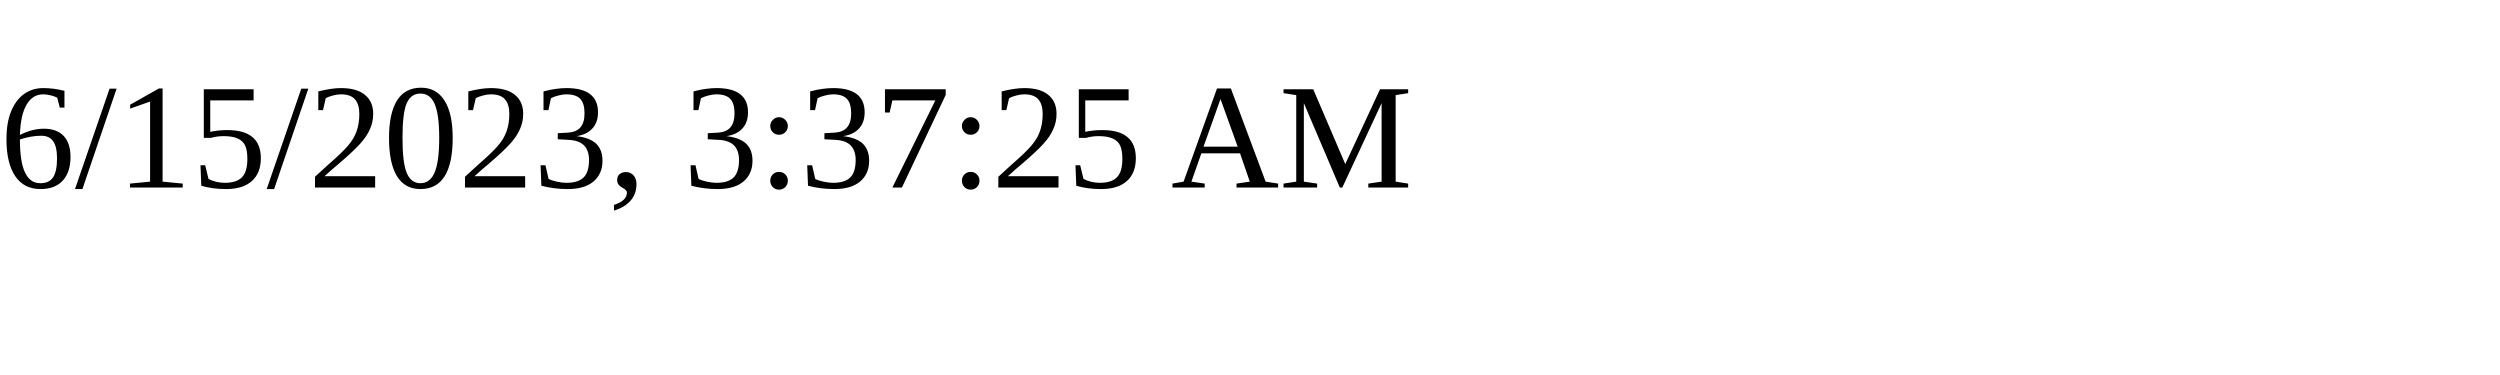
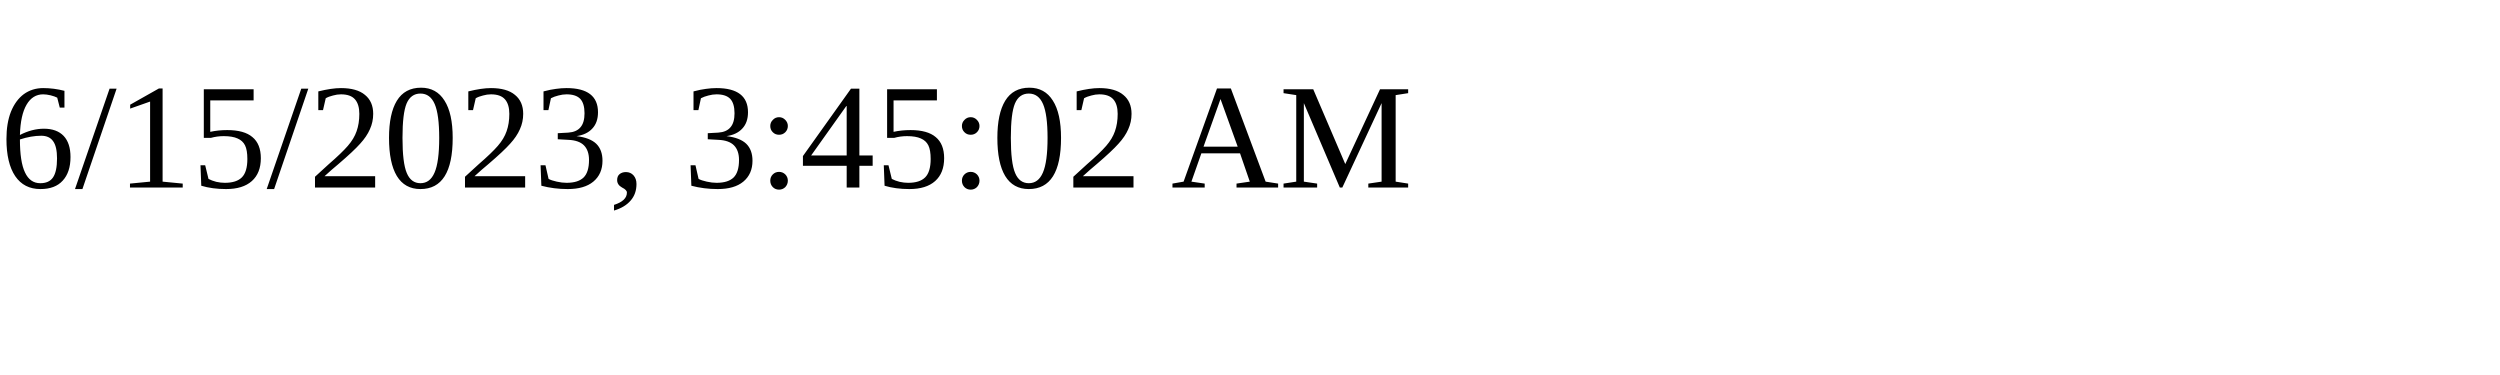
<svg xmlns="http://www.w3.org/2000/svg" height="30" width="200">
-   <text x="0" y="15">6/15/2023, 3:37:25 AM</text>
+   <text x="0" y="15">6/15/2023, 3:45:02 AM</text>
</svg>
